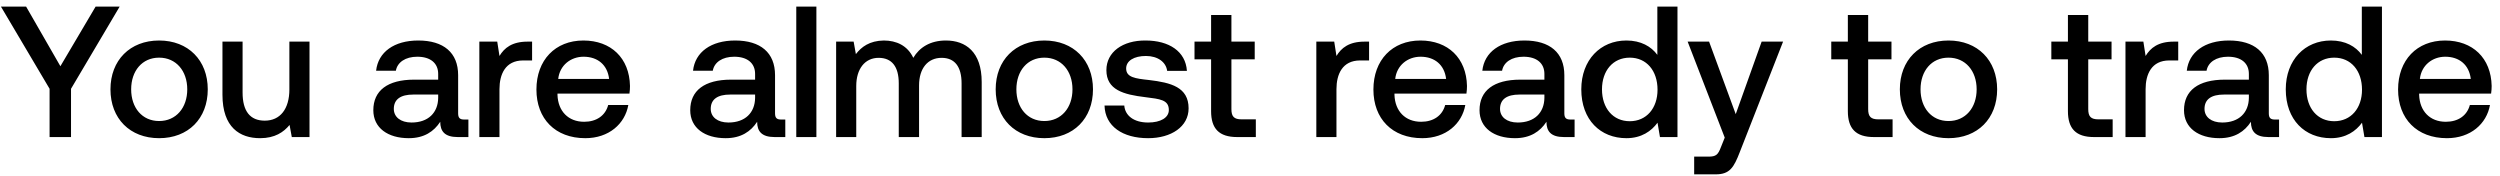
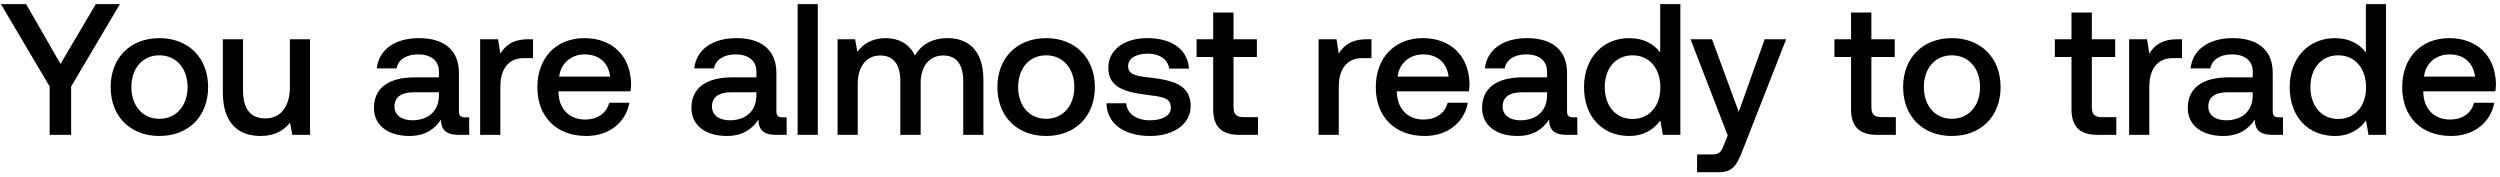
- <svg xmlns="http://www.w3.org/2000/svg" width="228" height="16" viewBox="0 0 228 16" fill="none">
-   <path d="M4.522 8.097V12.5h1.955V8.097L10.914.6H8.721L5.508 6.04 2.38.6H.085l4.437 7.497zm9.99 4.505c2.651 0 4.436-1.785 4.436-4.454 0-2.652-1.785-4.454-4.437-4.454s-4.437 1.802-4.437 4.454c0 2.669 1.785 4.454 4.437 4.454zm0-1.564c-1.548 0-2.55-1.207-2.55-2.89s1.002-2.89 2.55-2.89c1.546 0 2.566 1.207 2.566 2.89s-1.02 2.89-2.567 2.89zm11.88-2.89c0 1.802-.85 2.856-2.245 2.856-1.343 0-2.023-.867-2.023-2.567V3.796h-1.836v4.845c0 2.975 1.581 3.961 3.434 3.961 1.343 0 2.142-.544 2.686-1.207l.204 1.105h1.615V3.796h-1.836v4.352zm15.95 2.754c-.374 0-.56-.119-.56-.561V6.856c0-2.057-1.327-3.162-3.639-3.162-2.193 0-3.655 1.054-3.842 2.754h1.802c.136-.765.867-1.275 1.955-1.275 1.207 0 1.904.595 1.904 1.564v.527H37.77c-2.43 0-3.723 1.003-3.723 2.788 0 1.615 1.326 2.55 3.23 2.55 1.411 0 2.295-.612 2.873-1.496 0 .867.408 1.394 1.598 1.394h.97v-1.598h-.375zm-2.38-1.972c-.017 1.343-.9 2.244-2.43 2.244-1.004 0-1.616-.51-1.616-1.241 0-.884.63-1.309 1.768-1.309h2.278v.306zm8.157-5.134c-1.428 0-2.125.578-2.567 1.309l-.204-1.309h-1.632V12.5h1.836V8.131c0-1.343.527-2.618 2.16-2.618h.815V3.796h-.408zm5.257 8.806c2.159 0 3.62-1.309 3.927-3.026h-1.836c-.255.969-1.071 1.53-2.193 1.53-1.445 0-2.38-.969-2.431-2.448v-.119h6.562c.034-.238.05-.476.05-.697-.05-2.55-1.733-4.148-4.25-4.148-2.566 0-4.283 1.785-4.283 4.471 0 2.669 1.717 4.437 4.454 4.437zM50.91 7.196c.136-1.241 1.139-2.023 2.312-2.023 1.275 0 2.176.731 2.329 2.023H50.91zm20.335 3.706c-.374 0-.561-.119-.561-.561V6.856c0-2.057-1.326-3.162-3.638-3.162-2.193 0-3.655 1.054-3.842 2.754h1.802c.136-.765.867-1.275 1.955-1.275 1.207 0 1.904.595 1.904 1.564v.527h-2.193c-2.431 0-3.723 1.003-3.723 2.788 0 1.615 1.326 2.55 3.23 2.55 1.41 0 2.295-.612 2.873-1.496 0 .867.408 1.394 1.598 1.394h.969v-1.598h-.374zm-2.38-1.972c-.017 1.343-.901 2.244-2.431 2.244-1.003 0-1.615-.51-1.615-1.241 0-.884.629-1.309 1.768-1.309h2.278v.306zm3.754 3.57h1.836V.6H72.62v11.9zm13.648-8.806c-1.427 0-2.413.629-2.975 1.581-.527-1.122-1.547-1.581-2.686-1.581-1.308.017-2.056.595-2.55 1.241l-.204-1.139h-1.597V12.5h1.835V7.842c0-1.547.783-2.567 2.04-2.567 1.207 0 1.837.799 1.837 2.329V12.5h1.852V7.791c0-1.564.8-2.516 2.058-2.516 1.19 0 1.819.799 1.819 2.329V12.5h1.835V7.485c0-2.754-1.462-3.791-3.263-3.791zm8.977 8.908c2.651 0 4.436-1.785 4.436-4.454 0-2.652-1.784-4.454-4.436-4.454-2.653 0-4.438 1.802-4.438 4.454 0 2.669 1.785 4.454 4.438 4.454zm0-1.564c-1.547 0-2.55-1.207-2.55-2.89s1.003-2.89 2.55-2.89c1.546 0 2.566 1.207 2.566 2.89s-1.02 2.89-2.567 2.89zm5.489-1.411c.051 1.887 1.649 2.975 3.978 2.975 2.108 0 3.689-1.054 3.689-2.72 0-1.938-1.615-2.346-3.604-2.584-1.258-.136-2.091-.238-2.091-1.054 0-.697.714-1.139 1.802-1.139s1.836.561 1.938 1.36h1.802c-.119-1.785-1.632-2.771-3.774-2.771-2.091-.017-3.57 1.054-3.57 2.703 0 1.802 1.564 2.227 3.553 2.465 1.343.17 2.142.238 2.142 1.173 0 .697-.748 1.139-1.887 1.139-1.326 0-2.108-.646-2.176-1.547h-1.802zm9.719.51c0 1.581.714 2.363 2.38 2.363h1.7v-1.615h-1.292c-.697 0-.935-.255-.935-.935V5.411h2.125V3.796h-2.125V1.365h-1.853v2.431h-1.513v1.615h1.513v4.726zm14-6.341c-1.428 0-2.125.578-2.567 1.309l-.204-1.309h-1.632V12.5h1.836V8.131c0-1.343.527-2.618 2.159-2.618h.816V3.796h-.408zm5.257 8.806c2.159 0 3.621-1.309 3.927-3.026h-1.836c-.255.969-1.071 1.53-2.193 1.53-1.445 0-2.38-.969-2.431-2.448v-.119h6.562c.034-.238.051-.476.051-.697-.051-2.55-1.734-4.148-4.25-4.148-2.567 0-4.284 1.785-4.284 4.471 0 2.669 1.717 4.437 4.454 4.437zm-2.465-5.406c.136-1.241 1.139-2.023 2.312-2.023 1.275 0 2.176.731 2.329 2.023h-4.641zm15.985 3.706c-.374 0-.561-.119-.561-.561V6.856c0-2.057-1.326-3.162-3.638-3.162-2.193 0-3.655 1.054-3.842 2.754h1.802c.136-.765.867-1.275 1.955-1.275 1.207 0 1.904.595 1.904 1.564v.527h-2.193c-2.431 0-3.723 1.003-3.723 2.788 0 1.615 1.326 2.55 3.23 2.55 1.411 0 2.295-.612 2.873-1.496 0 .867.408 1.394 1.598 1.394h.969v-1.598h-.374zm-2.38-1.972c-.017 1.343-.901 2.244-2.431 2.244-1.003 0-1.615-.51-1.615-1.241 0-.884.629-1.309 1.768-1.309h2.278v.306zm10.301-3.927c-.561-.765-1.496-1.309-2.822-1.309-2.363 0-4.114 1.768-4.114 4.454 0 2.788 1.751 4.454 4.114 4.454 1.377 0 2.278-.646 2.839-1.411l.221 1.309h1.598V.6h-1.836v4.403zm-2.516 6.052c-1.53 0-2.533-1.19-2.533-2.907 0-1.7 1.003-2.89 2.533-2.89s2.533 1.19 2.533 2.924c0 1.683-1.003 2.873-2.533 2.873zm8.662 1.496l-.34.85c-.272.714-.442.884-1.156.884h-1.292V15.9h1.972c1.275 0 1.649-.629 2.193-2.04l3.944-10.064h-1.955l-2.363 6.613-2.431-6.613h-1.955l3.383 8.755zm11.228-2.414c0 1.581.714 2.363 2.38 2.363h1.7v-1.615h-1.292c-.697 0-.935-.255-.935-.935V5.411h2.125V3.796h-2.125V1.365h-1.853v2.431h-1.513v1.615h1.513v4.726zm9.179 2.465c2.652 0 4.437-1.785 4.437-4.454 0-2.652-1.785-4.454-4.437-4.454s-4.437 1.802-4.437 4.454c0 2.669 1.785 4.454 4.437 4.454zm0-1.564c-1.547 0-2.55-1.207-2.55-2.89s1.003-2.89 2.55-2.89 2.567 1.207 2.567 2.89-1.02 2.89-2.567 2.89zm10.892-.901c0 1.581.714 2.363 2.38 2.363h1.7v-1.615h-1.292c-.697 0-.935-.255-.935-.935V5.411h2.125V3.796h-2.125V1.365h-1.853v2.431h-1.513v1.615h1.513v4.726zm9.651-6.341c-1.428 0-2.125.578-2.567 1.309l-.204-1.309h-1.632V12.5h1.836V8.131c0-1.343.527-2.618 2.159-2.618h.816V3.796h-.408zm9.231 7.106c-.374 0-.561-.119-.561-.561V6.856c0-2.057-1.326-3.162-3.638-3.162-2.193 0-3.655 1.054-3.842 2.754h1.802c.136-.765.867-1.275 1.955-1.275 1.207 0 1.904.595 1.904 1.564v.527h-2.193c-2.431 0-3.723 1.003-3.723 2.788 0 1.615 1.326 2.55 3.23 2.55 1.411 0 2.295-.612 2.873-1.496 0 .867.408 1.394 1.598 1.394h.969v-1.598h-.374zm-2.38-1.972c-.017 1.343-.901 2.244-2.431 2.244-1.003 0-1.615-.51-1.615-1.241 0-.884.629-1.309 1.768-1.309h2.278v.306zm10.301-3.927c-.561-.765-1.496-1.309-2.822-1.309-2.363 0-4.114 1.768-4.114 4.454 0 2.788 1.751 4.454 4.114 4.454 1.377 0 2.278-.646 2.839-1.411l.221 1.309h1.598V.6h-1.836v4.403zm-2.516 6.052c-1.53 0-2.533-1.19-2.533-2.907 0-1.7 1.003-2.89 2.533-2.89s2.533 1.19 2.533 2.924c0 1.683-1.003 2.873-2.533 2.873zm10.277 1.547c2.159 0 3.621-1.309 3.927-3.026h-1.836c-.255.969-1.071 1.53-2.193 1.53-1.445 0-2.38-.969-2.431-2.448v-.119h6.562c.034-.238.051-.476.051-.697-.051-2.55-1.734-4.148-4.25-4.148-2.567 0-4.284 1.785-4.284 4.471 0 2.669 1.717 4.437 4.454 4.437zm-2.465-5.406c.136-1.241 1.139-2.023 2.312-2.023 1.275 0 2.176.731 2.329 2.023h-4.641z" fill="#000" />
+ <svg xmlns="http://www.w3.org/2000/svg" width="241" height="17" viewBox="0 0 241 17" fill="none">
+   <path d="M4.788 8.338V13h2.07V8.338L11.556.4H9.234L5.832 6.16 2.52.4H.09l4.698 7.938zm10.577 4.77c2.808 0 4.698-1.89 4.698-4.716 0-2.808-1.89-4.716-4.698-4.716-2.808 0-4.698 1.908-4.698 4.716 0 2.826 1.89 4.716 4.698 4.716zm0-1.656c-1.638 0-2.7-1.278-2.7-3.06s1.062-3.06 2.7-3.06c1.638 0 2.718 1.278 2.718 3.06s-1.08 3.06-2.718 3.06zm12.579-3.06c0 1.908-.9 3.024-2.376 3.024-1.422 0-2.142-.918-2.142-2.718V3.784h-1.944v5.13c0 3.15 1.674 4.194 3.636 4.194 1.422 0 2.268-.576 2.844-1.278l.216 1.17h1.71V3.784h-1.944v4.608zm16.89 2.916c-.397 0-.595-.126-.595-.594v-3.69c0-2.178-1.404-3.348-3.852-3.348-2.322 0-3.87 1.116-4.068 2.916h1.908c.144-.81.918-1.35 2.07-1.35 1.278 0 2.016.63 2.016 1.656v.558h-2.322c-2.574 0-3.942 1.062-3.942 2.952 0 1.71 1.404 2.7 3.42 2.7 1.494 0 2.43-.648 3.042-1.584 0 .918.432 1.476 1.692 1.476h1.026v-1.692h-.396zm-2.52-2.088c-.019 1.422-.955 2.376-2.575 2.376-1.062 0-1.71-.54-1.71-1.314 0-.936.666-1.386 1.872-1.386h2.412v.324zm8.636-5.436c-1.512 0-2.25.612-2.718 1.386l-.216-1.386h-1.728V13h1.944V8.374c0-1.422.558-2.772 2.286-2.772h.864V3.784h-.432zm5.566 9.324c2.285 0 3.834-1.386 4.157-3.204H58.73c-.27 1.026-1.133 1.62-2.322 1.62-1.53 0-2.52-1.026-2.573-2.592v-.126h6.947a5.28 5.28 0 00.055-.738c-.054-2.7-1.837-4.392-4.5-4.392-2.718 0-4.536 1.89-4.536 4.734 0 2.826 1.818 4.698 4.716 4.698zm-2.61-5.724c.144-1.314 1.206-2.142 2.447-2.142 1.35 0 2.304.774 2.466 2.142h-4.913zm21.53 3.924c-.395 0-.593-.126-.593-.594v-3.69c0-2.178-1.404-3.348-3.852-3.348-2.322 0-3.87 1.116-4.068 2.916h1.908c.144-.81.918-1.35 2.07-1.35 1.278 0 2.016.63 2.016 1.656v.558h-2.322c-2.574 0-3.942 1.062-3.942 2.952 0 1.71 1.404 2.7 3.42 2.7 1.494 0 2.43-.648 3.042-1.584 0 .918.432 1.476 1.692 1.476h1.026v-1.692h-.396zm-2.52-2.088c-.017 1.422-.953 2.376-2.573 2.376-1.062 0-1.71-.54-1.71-1.314 0-.936.666-1.386 1.872-1.386h2.412v.324zM76.892 13h1.944V.4h-1.944V13zm14.452-9.324c-1.512 0-2.556.666-3.15 1.674-.558-1.188-1.638-1.674-2.844-1.674-1.386.018-2.178.63-2.7 1.314l-.216-1.206h-1.692V13h1.944V8.068c0-1.638.828-2.718 2.16-2.718 1.278 0 1.944.846 1.944 2.466V13h1.962V8.014c0-1.656.846-2.664 2.178-2.664 1.26 0 1.926.846 1.926 2.466V13H94.8V7.69c0-2.916-1.548-4.014-3.456-4.014zm9.504 9.432c2.808 0 4.698-1.89 4.698-4.716 0-2.808-1.89-4.716-4.698-4.716-2.808 0-4.698 1.908-4.698 4.716 0 2.826 1.89 4.716 4.698 4.716zm0-1.656c-1.638 0-2.7-1.278-2.7-3.06s1.062-3.06 2.7-3.06c1.638 0 2.718 1.278 2.718 3.06s-1.08 3.06-2.718 3.06zm5.813-1.494c.054 1.998 1.746 3.15 4.212 3.15 2.232 0 3.906-1.116 3.906-2.88 0-2.052-1.71-2.484-3.816-2.736-1.332-.144-2.214-.252-2.214-1.116 0-.738.756-1.206 1.908-1.206s1.944.594 2.052 1.44h1.908c-.126-1.89-1.728-2.934-3.996-2.934-2.214-.018-3.78 1.116-3.78 2.862 0 1.908 1.656 2.358 3.762 2.61 1.422.18 2.268.252 2.268 1.242 0 .738-.792 1.206-1.998 1.206-1.404 0-2.232-.684-2.304-1.638h-1.908zm10.29.54c0 1.674.756 2.502 2.52 2.502h1.8v-1.71h-1.368c-.738 0-.99-.27-.99-.99V5.494h2.25v-1.71h-2.25V1.21h-1.962v2.574h-1.602v1.71h1.602v5.004zm14.824-6.714c-1.512 0-2.25.612-2.718 1.386l-.216-1.386h-1.728V13h1.944V8.374c0-1.422.558-2.772 2.286-2.772h.864V3.784h-.432zm5.566 9.324c2.286 0 3.834-1.386 4.158-3.204h-1.944c-.27 1.026-1.134 1.62-2.322 1.62-1.53 0-2.52-1.026-2.574-2.592v-.126h6.948a5.28 5.28 0 00.054-.738c-.054-2.7-1.836-4.392-4.5-4.392-2.718 0-4.536 1.89-4.536 4.734 0 2.826 1.818 4.698 4.716 4.698zm-2.61-5.724c.144-1.314 1.206-2.142 2.448-2.142 1.35 0 2.304.774 2.466 2.142h-4.914zm16.925 3.924c-.396 0-.594-.126-.594-.594v-3.69c0-2.178-1.404-3.348-3.852-3.348-2.322 0-3.87 1.116-4.068 2.916h1.908c.144-.81.918-1.35 2.07-1.35 1.278 0 2.016.63 2.016 1.656v.558h-2.322c-2.574 0-3.942 1.062-3.942 2.952 0 1.71 1.404 2.7 3.42 2.7 1.494 0 2.43-.648 3.042-1.584 0 .918.432 1.476 1.692 1.476h1.026v-1.692h-.396zm-2.52-2.088c-.018 1.422-.954 2.376-2.574 2.376-1.062 0-1.71-.54-1.71-1.314 0-.936.666-1.386 1.872-1.386h2.412v.324zm10.907-4.158c-.594-.81-1.584-1.386-2.988-1.386-2.502 0-4.356 1.872-4.356 4.716 0 2.952 1.854 4.716 4.356 4.716 1.458 0 2.412-.684 3.006-1.494l.234 1.386h1.692V.4h-1.944v4.662zm-2.664 6.408c-1.62 0-2.682-1.26-2.682-3.078 0-1.8 1.062-3.06 2.682-3.06 1.62 0 2.682 1.26 2.682 3.096 0 1.782-1.062 3.042-2.682 3.042zm9.172 1.584l-.36.9c-.288.756-.468.936-1.224.936h-1.368v1.71h2.088c1.35 0 1.746-.666 2.322-2.16l4.176-10.656h-2.07l-2.502 7.002-2.574-7.002h-2.07l3.582 9.27zm11.888-2.556c0 1.674.756 2.502 2.52 2.502h1.8v-1.71h-1.368c-.738 0-.99-.27-.99-.99V5.494h2.25v-1.71h-2.25V1.21h-1.962v2.574h-1.602v1.71h1.602v5.004zm9.72 2.61c2.808 0 4.698-1.89 4.698-4.716 0-2.808-1.89-4.716-4.698-4.716-2.808 0-4.698 1.908-4.698 4.716 0 2.826 1.89 4.716 4.698 4.716zm0-1.656c-1.638 0-2.7-1.278-2.7-3.06s1.062-3.06 2.7-3.06c1.638 0 2.718 1.278 2.718 3.06s-1.08 3.06-2.718 3.06zm11.532-.954c0 1.674.756 2.502 2.52 2.502h1.8v-1.71h-1.368c-.738 0-.99-.27-.99-.99V5.494h2.25v-1.71h-2.25V1.21h-1.962v2.574h-1.602v1.71h1.602v5.004zm10.219-6.714c-1.512 0-2.25.612-2.718 1.386l-.216-1.386h-1.728V13h1.944V8.374c0-1.422.558-2.772 2.286-2.772h.864V3.784h-.432zm9.774 7.524c-.396 0-.594-.126-.594-.594v-3.69c0-2.178-1.404-3.348-3.852-3.348-2.322 0-3.87 1.116-4.068 2.916h1.908c.144-.81.918-1.35 2.07-1.35 1.278 0 2.016.63 2.016 1.656v.558h-2.322c-2.574 0-3.942 1.062-3.942 2.952 0 1.71 1.404 2.7 3.42 2.7 1.494 0 2.43-.648 3.042-1.584 0 .918.432 1.476 1.692 1.476h1.026v-1.692h-.396zm-2.52-2.088c-.018 1.422-.954 2.376-2.574 2.376-1.062 0-1.71-.54-1.71-1.314 0-.936.666-1.386 1.872-1.386h2.412v.324zm10.906-4.158c-.594-.81-1.584-1.386-2.988-1.386-2.502 0-4.356 1.872-4.356 4.716 0 2.952 1.854 4.716 4.356 4.716 1.458 0 2.412-.684 3.006-1.494l.234 1.386h1.692V.4h-1.944v4.662zm-2.664 6.408c-1.62 0-2.682-1.26-2.682-3.078 0-1.8 1.062-3.06 2.682-3.06 1.62 0 2.682 1.26 2.682 3.096 0 1.782-1.062 3.042-2.682 3.042zm10.882 1.638c2.286 0 3.834-1.386 4.158-3.204h-1.944c-.27 1.026-1.134 1.62-2.322 1.62-1.53 0-2.52-1.026-2.574-2.592v-.126h6.948a5.28 5.28 0 00.054-.738c-.054-2.7-1.836-4.392-4.5-4.392-2.718 0-4.536 1.89-4.536 4.734 0 2.826 1.818 4.698 4.716 4.698zm-2.61-5.724c.144-1.314 1.206-2.142 2.448-2.142 1.35 0 2.304.774 2.466 2.142h-4.914z" fill="#000" />
</svg>
